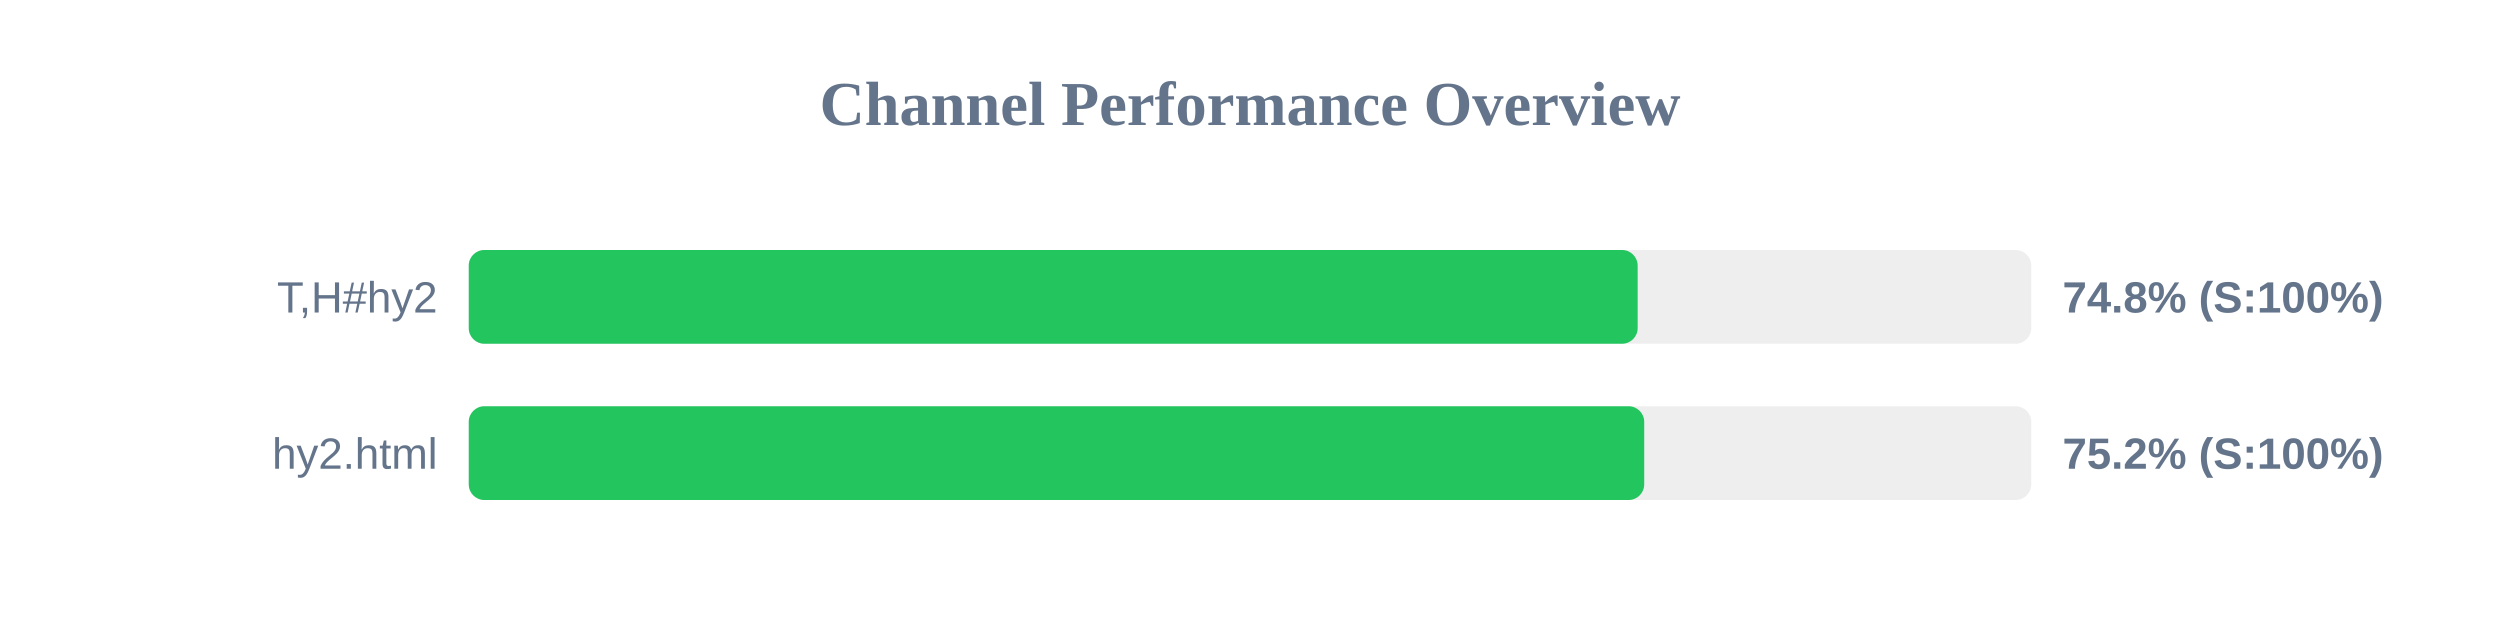
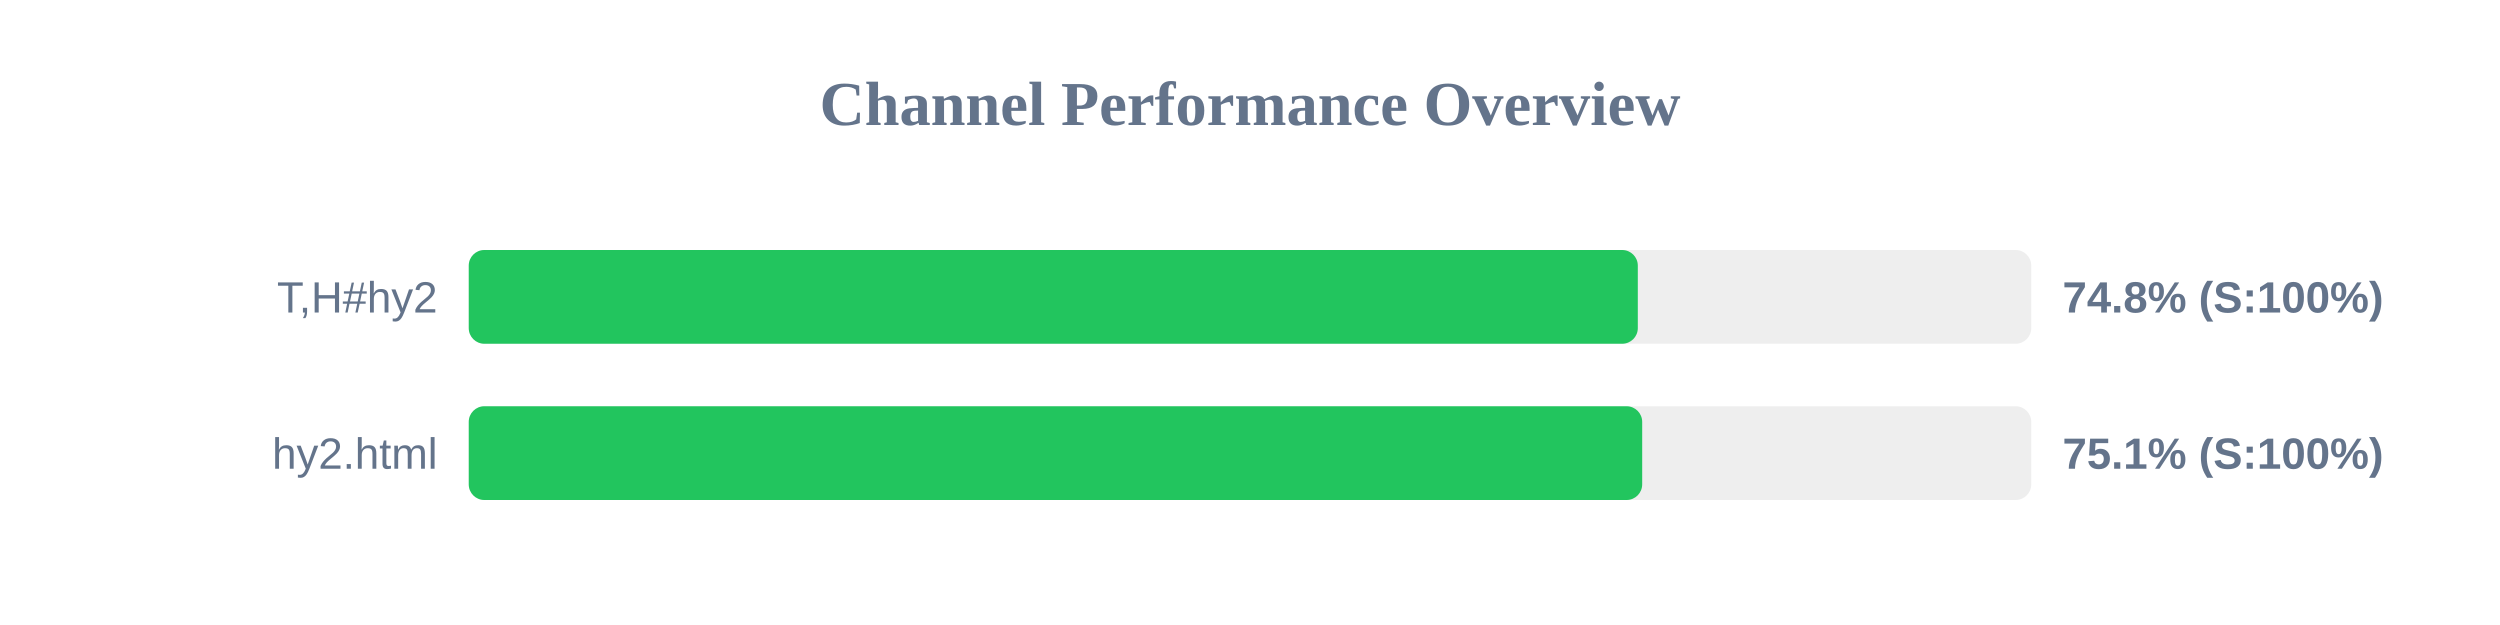
<svg xmlns="http://www.w3.org/2000/svg" width="800" height="200" version="1.1">
  <style>
        .row { font: 14px Arial; fill: #64748b; }
        .score { font: bold 14px Arial; fill: #64748b; }
    </style>
  <text x="400" y="40" text-anchor="middle" font-size="20px" font-weight="bold" fill="#64748b">Channel Performance Overview</text>
  <rect x="150" y="80" width="500" height="30" fill="#eee" rx="5" />
-   <rect x="150" y="80" width="374.05" height="30" fill="#22c55e" rx="5" />
+   <rect x="150" y="80" width="374.1" height="30" fill="#22c55e" rx="5" />
  <text x="140" y="100" text-anchor="end" class="row">T,H#hy2</text>
  <text x="660" y="100" text-anchor="start" class="score">74.8% (S:100%)</text>
  <rect x="150" y="130" width="500" height="30" fill="#eee" rx="5" />
-   <rect x="150" y="130" width="376.15" height="30" fill="#22c55e" rx="5" />
+   <rect x="150" y="130" width="375.5" height="30" fill="#22c55e" rx="5" />
  <text x="140" y="150" text-anchor="end" class="row">hy2.html</text>
-   <text x="660" y="150" text-anchor="start" class="score">75.2% (S:100%)</text>
+   <text x="660" y="150" text-anchor="start" class="score">75.1% (S:100%)</text>
</svg>
